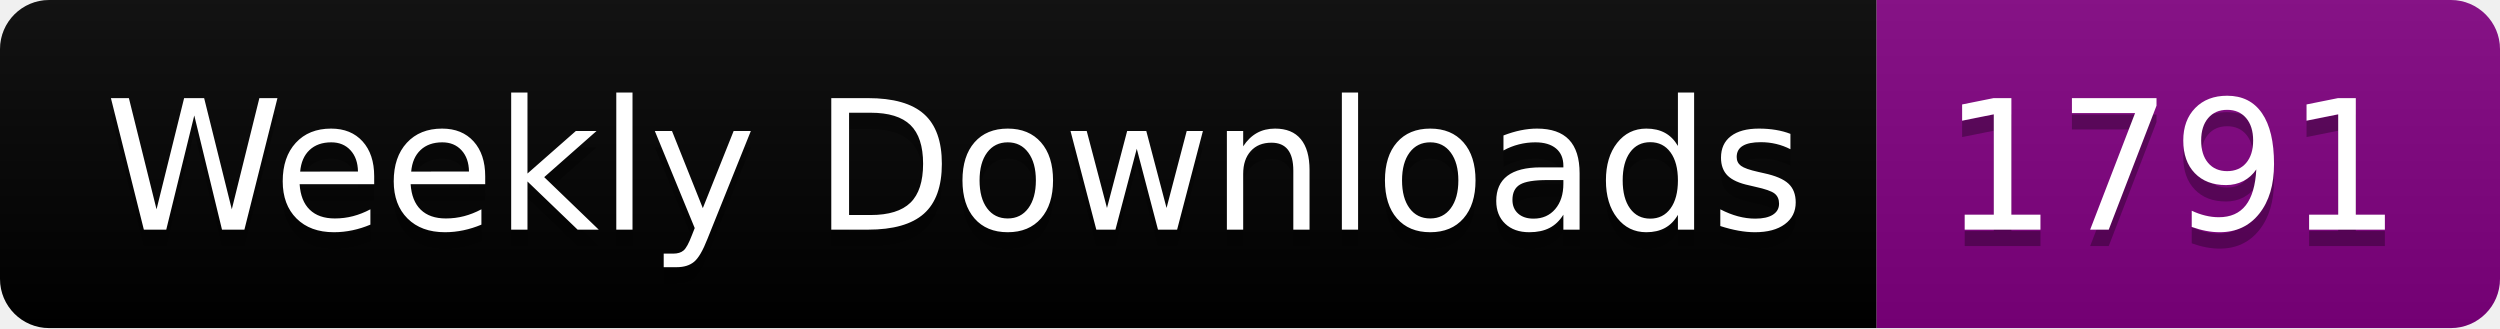
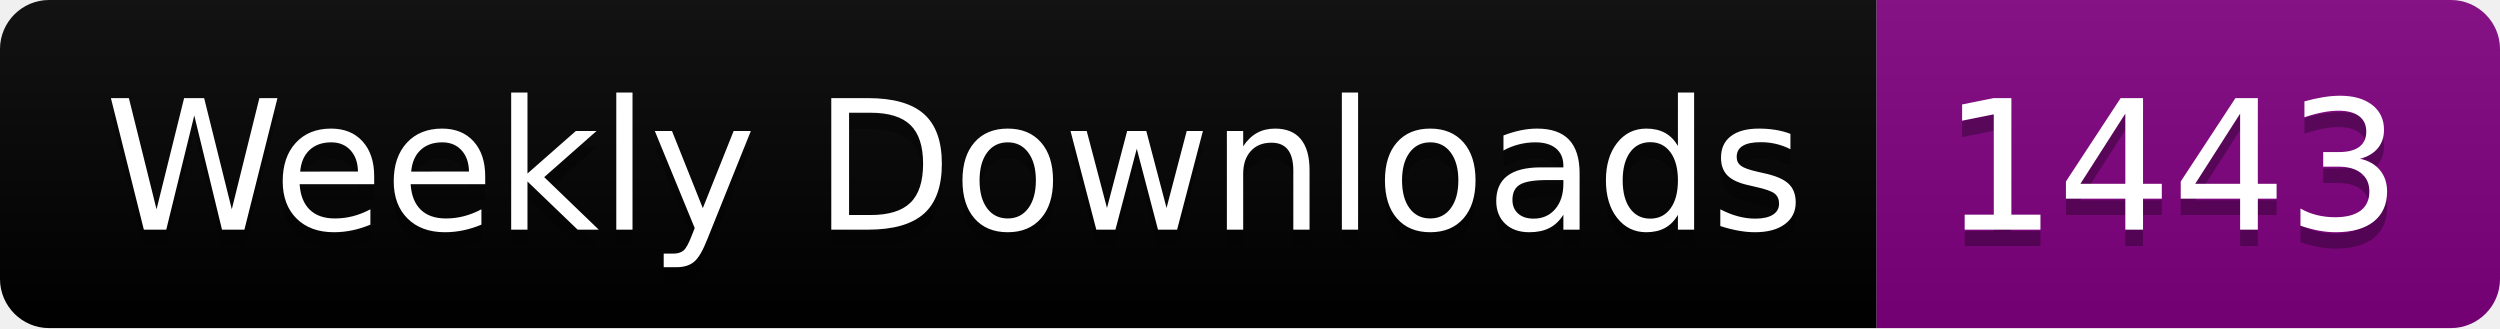
<svg xmlns="http://www.w3.org/2000/svg" width="152.4" height="20">
  <linearGradient id="smooth" x2="0" y2="100%">
    <stop offset="0" stop-color="#bbb" stop-opacity=".1" />
    <stop offset="1" stop-opacity=".1" />
  </linearGradient>
  <clipPath id="round">
    <rect width="152.4" height="20" rx="3" fill="#fff" />
  </clipPath>
  <g clip-path="url(#round)">
    <rect width="114.4" height="20" fill="black" />
    <rect x="114.4" width="38.0" height="20" fill="purple" />
    <rect width="152.4" height="20" fill="url(#smooth)" />
  </g>
  <g fill="#fff" text-anchor="middle" font-family="DejaVu Sans,Verdana,Geneva,sans-serif" font-size="110">
    <text x="582.0" y="150" fill="#010101" fill-opacity=".3" transform="scale(0.1)" textLength="1044.0" lengthAdjust="spacing">Weekly Downloads</text>
    <text x="582.0" y="140" transform="scale(0.1)" textLength="1044.0" lengthAdjust="spacing">Weekly Downloads</text>
-     <text x="1324.0" y="150" fill="#010101" fill-opacity=".3" transform="scale(0.1)" textLength="280.0" lengthAdjust="spacing">1791</text>
-     <text x="1324.0" y="140" transform="scale(0.1)" textLength="280.0" lengthAdjust="spacing">1791</text>
+     <text x="1324.0" y="150" fill="#010101" fill-opacity=".3" transform="scale(0.1)" textLength="280.0" lengthAdjust="spacing">1443</text>
+     <text x="1324.0" y="140" transform="scale(0.1)" textLength="280.0" lengthAdjust="spacing">1443</text>
  </g>
</svg>
